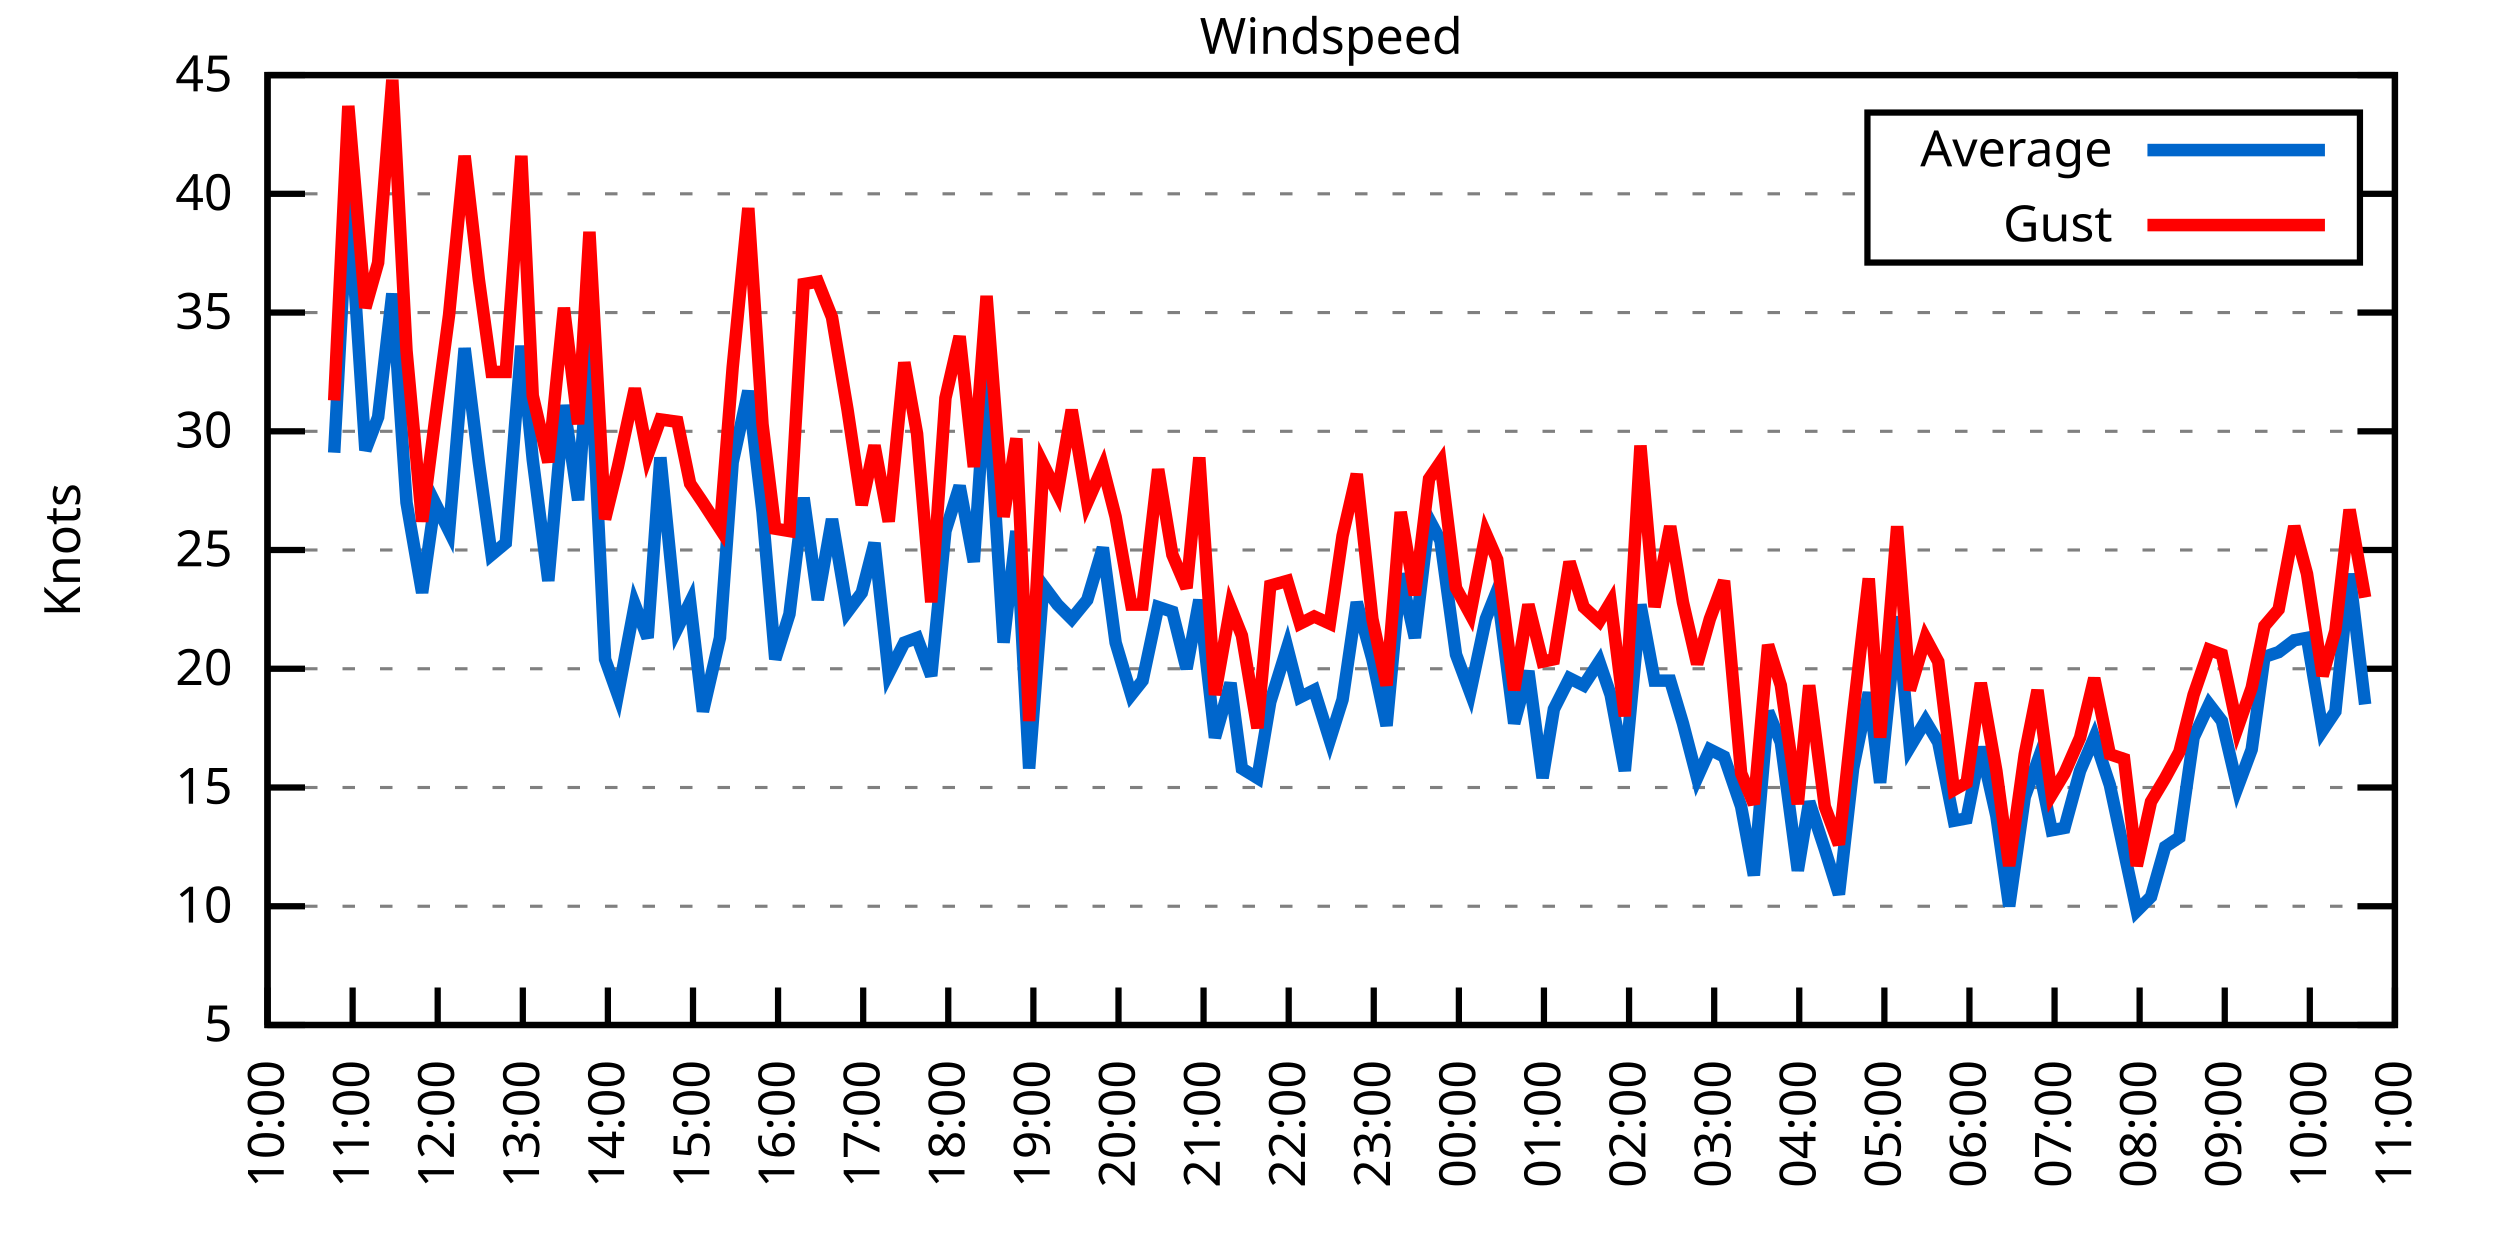
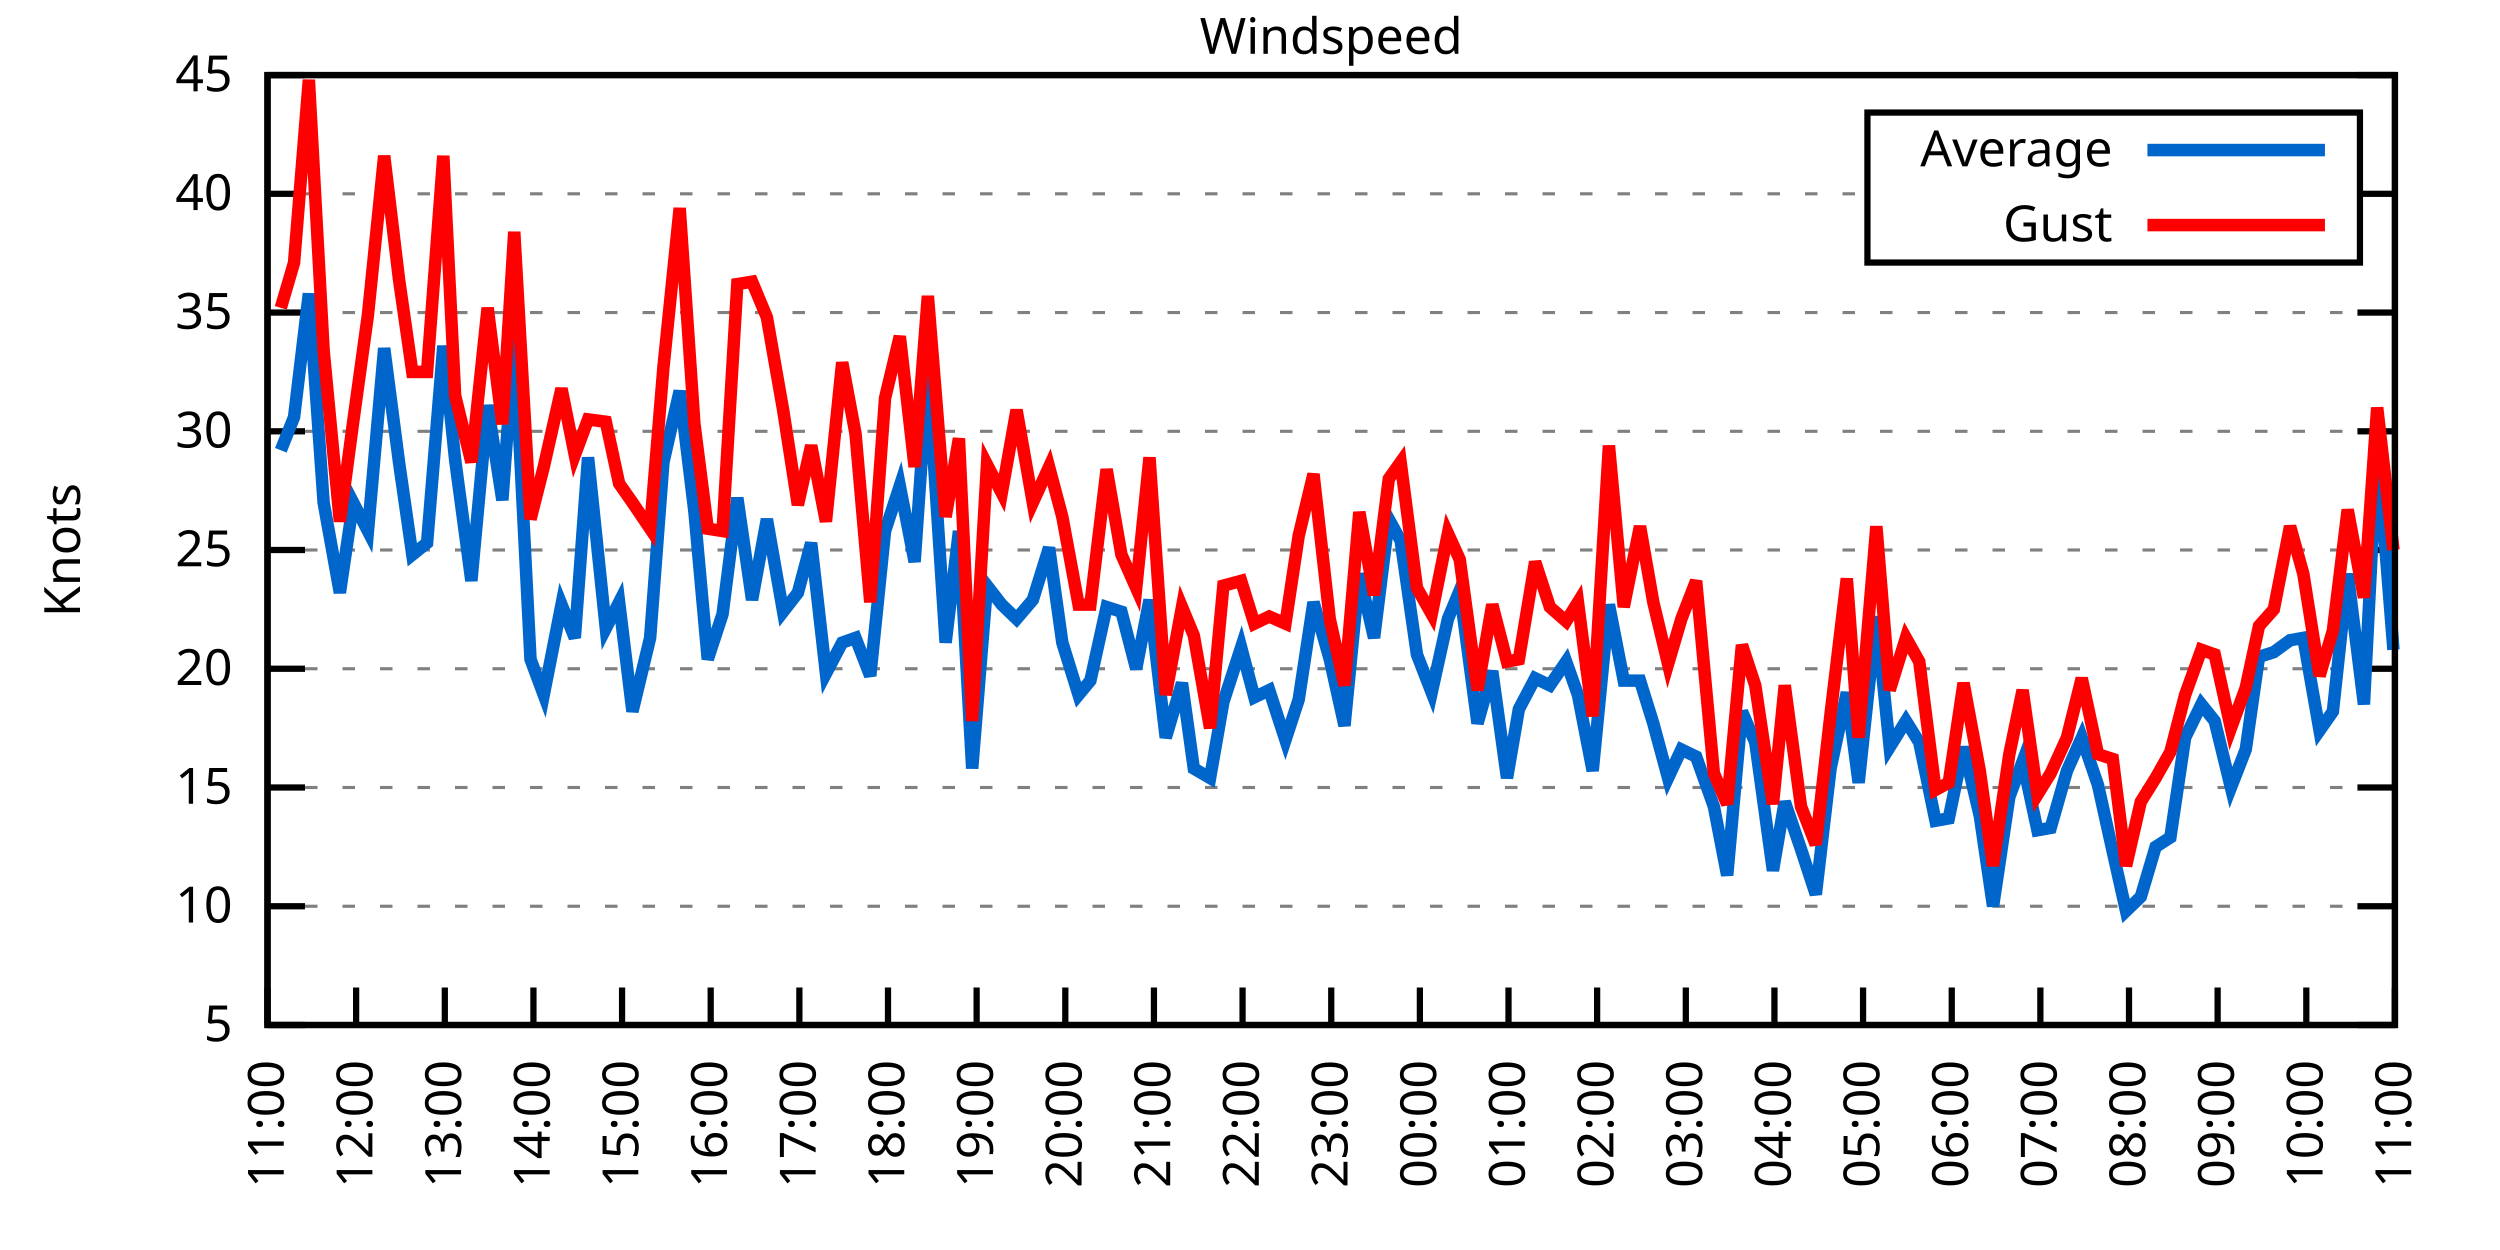
<svg xmlns="http://www.w3.org/2000/svg" xmlns:xlink="http://www.w3.org/1999/xlink" width="400" height="200" viewBox="0 0 400 200">
  <g id="gnuplot_canvas">
    <rect x="0" y="0" width="400" height="200" fill="none" />
    <defs>
      <circle id="gpDot" r="0.5" stroke-width="0.5" stroke="currentColor" />
      <path id="gpPt0" stroke-width="0.333" stroke="currentColor" d="M-1,0 h2 M0,-1 v2" />
      <path id="gpPt1" stroke-width="0.333" stroke="currentColor" d="M-1,-1 L1,1 M1,-1 L-1,1" />
      <path id="gpPt2" stroke-width="0.333" stroke="currentColor" d="M-1,0 L1,0 M0,-1 L0,1 M-1,-1 L1,1 M-1,1 L1,-1" />
      <rect id="gpPt3" stroke-width="0.333" stroke="currentColor" x="-1" y="-1" width="2" height="2" />
      <rect id="gpPt4" stroke-width="0.333" stroke="currentColor" fill="currentColor" x="-1" y="-1" width="2" height="2" />
      <circle id="gpPt5" stroke-width="0.333" stroke="currentColor" cx="0" cy="0" r="1" />
      <use xlink:href="#gpPt5" id="gpPt6" fill="currentColor" stroke="none" />
      <path id="gpPt7" stroke-width="0.333" stroke="currentColor" d="M0,-1.33 L-1.33,0.67 L1.33,0.67 z" />
      <use xlink:href="#gpPt7" id="gpPt8" fill="currentColor" stroke="none" />
      <use xlink:href="#gpPt7" id="gpPt9" stroke="currentColor" transform="rotate(180)" />
      <use xlink:href="#gpPt9" id="gpPt10" fill="currentColor" stroke="none" />
      <use xlink:href="#gpPt3" id="gpPt11" stroke="currentColor" transform="rotate(45)" />
      <use xlink:href="#gpPt11" id="gpPt12" fill="currentColor" stroke="none" />
      <path id="gpPt13" stroke-width="0.333" stroke="currentColor" d="M0,1.330 L1.265,0.411 L0.782,-1.067 L-0.782,-1.076 L-1.265,0.411 z" />
      <use xlink:href="#gpPt13" id="gpPt14" fill="currentColor" stroke="none" />
      <filter id="textbox" filterUnits="objectBoundingBox" x="0" y="0" height="1" width="1">
        <feFlood flood-color="white" flood-opacity="1" result="bgnd" />
        <feComposite in="SourceGraphic" in2="bgnd" operator="atop" />
      </filter>
      <filter id="greybox" filterUnits="objectBoundingBox" x="0" y="0" height="1" width="1">
        <feFlood flood-color="lightgrey" flood-opacity="1" result="grey" />
        <feComposite in="SourceGraphic" in2="grey" operator="atop" />
      </filter>
    </defs>
    <g fill="none" color="white" stroke="currentColor" stroke-width="1.00" stroke-linecap="butt" stroke-linejoin="miter">
</g>
    <g fill="none" color="black" stroke="currentColor" stroke-width="1.00" stroke-linecap="butt" stroke-linejoin="miter">
      <g stroke="none" shape-rendering="crispEdges">
        <polygon fill="rgb(255, 255, 255)" points="42.80,164.00 383.18,164.00 383.18,12.02 42.80,12.02 " />
      </g>
    </g>
    <g fill="none" color="black" stroke="currentColor" stroke-width="1.00" stroke-linecap="butt" stroke-linejoin="miter">
</g>
    <g fill="none" color="black" stroke="black" stroke-width="0.50" stroke-linecap="butt" stroke-linejoin="miter">
</g>
    <g fill="none" color="gray" stroke="currentColor" stroke-width="0.50" stroke-linecap="butt" stroke-linejoin="miter">
      <path stroke="gray" stroke-dasharray="2,4" class="gridline" d="M42.80,164.00 L383.19,164.00  " />
    </g>
    <g fill="none" color="gray" stroke="gray" stroke-width="1.00" stroke-linecap="butt" stroke-linejoin="miter">
</g>
    <g fill="none" color="black" stroke="currentColor" stroke-width="1.00" stroke-linecap="butt" stroke-linejoin="miter">
      <path stroke="black" d="M42.80,164.00 L48.80,164.00 M383.19,164.00 L377.19,164.00  " />
      <g transform="translate(37.20,166.60)" stroke="none" fill="black" font-family="Sans" font-size="8.00" text-anchor="end">
        <text>
          <tspan font-family="Sans"> 5</tspan>
        </text>
      </g>
    </g>
    <g fill="none" color="black" stroke="currentColor" stroke-width="1.00" stroke-linecap="butt" stroke-linejoin="miter">
</g>
    <g fill="none" color="black" stroke="black" stroke-width="0.50" stroke-linecap="butt" stroke-linejoin="miter">
</g>
    <g fill="none" color="gray" stroke="currentColor" stroke-width="0.50" stroke-linecap="butt" stroke-linejoin="miter">
      <path stroke="gray" stroke-dasharray="2,4" class="gridline" d="M42.80,145.00 L383.19,145.00  " />
    </g>
    <g fill="none" color="gray" stroke="gray" stroke-width="1.00" stroke-linecap="butt" stroke-linejoin="miter">
</g>
    <g fill="none" color="black" stroke="currentColor" stroke-width="1.00" stroke-linecap="butt" stroke-linejoin="miter">
      <path stroke="black" d="M42.80,145.00 L48.80,145.00 M383.19,145.00 L377.19,145.00  " />
      <g transform="translate(37.20,147.60)" stroke="none" fill="black" font-family="Sans" font-size="8.00" text-anchor="end">
        <text>
          <tspan font-family="Sans"> 10</tspan>
        </text>
      </g>
    </g>
    <g fill="none" color="black" stroke="currentColor" stroke-width="1.00" stroke-linecap="butt" stroke-linejoin="miter">
</g>
    <g fill="none" color="black" stroke="black" stroke-width="0.50" stroke-linecap="butt" stroke-linejoin="miter">
</g>
    <g fill="none" color="gray" stroke="currentColor" stroke-width="0.50" stroke-linecap="butt" stroke-linejoin="miter">
      <path stroke="gray" stroke-dasharray="2,4" class="gridline" d="M42.80,126.00 L383.19,126.00  " />
    </g>
    <g fill="none" color="gray" stroke="gray" stroke-width="1.00" stroke-linecap="butt" stroke-linejoin="miter">
</g>
    <g fill="none" color="black" stroke="currentColor" stroke-width="1.00" stroke-linecap="butt" stroke-linejoin="miter">
      <path stroke="black" d="M42.80,126.00 L48.80,126.00 M383.19,126.00 L377.19,126.00  " />
      <g transform="translate(37.20,128.60)" stroke="none" fill="black" font-family="Sans" font-size="8.00" text-anchor="end">
        <text>
          <tspan font-family="Sans"> 15</tspan>
        </text>
      </g>
    </g>
    <g fill="none" color="black" stroke="currentColor" stroke-width="1.00" stroke-linecap="butt" stroke-linejoin="miter">
</g>
    <g fill="none" color="black" stroke="black" stroke-width="0.50" stroke-linecap="butt" stroke-linejoin="miter">
</g>
    <g fill="none" color="gray" stroke="currentColor" stroke-width="0.50" stroke-linecap="butt" stroke-linejoin="miter">
      <path stroke="gray" stroke-dasharray="2,4" class="gridline" d="M42.80,107.00 L383.19,107.00  " />
    </g>
    <g fill="none" color="gray" stroke="gray" stroke-width="1.00" stroke-linecap="butt" stroke-linejoin="miter">
</g>
    <g fill="none" color="black" stroke="currentColor" stroke-width="1.00" stroke-linecap="butt" stroke-linejoin="miter">
      <path stroke="black" d="M42.80,107.00 L48.80,107.00 M383.19,107.00 L377.19,107.00  " />
      <g transform="translate(37.20,109.60)" stroke="none" fill="black" font-family="Sans" font-size="8.00" text-anchor="end">
        <text>
          <tspan font-family="Sans"> 20</tspan>
        </text>
      </g>
    </g>
    <g fill="none" color="black" stroke="currentColor" stroke-width="1.00" stroke-linecap="butt" stroke-linejoin="miter">
</g>
    <g fill="none" color="black" stroke="black" stroke-width="0.50" stroke-linecap="butt" stroke-linejoin="miter">
</g>
    <g fill="none" color="gray" stroke="currentColor" stroke-width="0.50" stroke-linecap="butt" stroke-linejoin="miter">
      <path stroke="gray" stroke-dasharray="2,4" class="gridline" d="M42.80,88.00 L383.19,88.00  " />
    </g>
    <g fill="none" color="gray" stroke="gray" stroke-width="1.00" stroke-linecap="butt" stroke-linejoin="miter">
</g>
    <g fill="none" color="black" stroke="currentColor" stroke-width="1.00" stroke-linecap="butt" stroke-linejoin="miter">
      <path stroke="black" d="M42.80,88.00 L48.80,88.00 M383.19,88.00 L377.19,88.00  " />
      <g transform="translate(37.20,90.60)" stroke="none" fill="black" font-family="Sans" font-size="8.00" text-anchor="end">
        <text>
          <tspan font-family="Sans"> 25</tspan>
        </text>
      </g>
    </g>
    <g fill="none" color="black" stroke="currentColor" stroke-width="1.00" stroke-linecap="butt" stroke-linejoin="miter">
</g>
    <g fill="none" color="black" stroke="black" stroke-width="0.50" stroke-linecap="butt" stroke-linejoin="miter">
</g>
    <g fill="none" color="gray" stroke="currentColor" stroke-width="0.50" stroke-linecap="butt" stroke-linejoin="miter">
      <path stroke="gray" stroke-dasharray="2,4" class="gridline" d="M42.80,69.01 L383.19,69.01  " />
    </g>
    <g fill="none" color="gray" stroke="gray" stroke-width="1.00" stroke-linecap="butt" stroke-linejoin="miter">
</g>
    <g fill="none" color="black" stroke="currentColor" stroke-width="1.00" stroke-linecap="butt" stroke-linejoin="miter">
      <path stroke="black" d="M42.80,69.01 L48.80,69.01 M383.19,69.01 L377.19,69.01  " />
      <g transform="translate(37.20,71.61)" stroke="none" fill="black" font-family="Sans" font-size="8.00" text-anchor="end">
        <text>
          <tspan font-family="Sans"> 30</tspan>
        </text>
      </g>
    </g>
    <g fill="none" color="black" stroke="currentColor" stroke-width="1.00" stroke-linecap="butt" stroke-linejoin="miter">
</g>
    <g fill="none" color="black" stroke="black" stroke-width="0.50" stroke-linecap="butt" stroke-linejoin="miter">
</g>
    <g fill="none" color="gray" stroke="currentColor" stroke-width="0.50" stroke-linecap="butt" stroke-linejoin="miter">
      <path stroke="gray" stroke-dasharray="2,4" class="gridline" d="M42.80,50.01 L383.19,50.01  " />
    </g>
    <g fill="none" color="gray" stroke="gray" stroke-width="1.00" stroke-linecap="butt" stroke-linejoin="miter">
</g>
    <g fill="none" color="black" stroke="currentColor" stroke-width="1.00" stroke-linecap="butt" stroke-linejoin="miter">
      <path stroke="black" d="M42.80,50.01 L48.80,50.01 M383.19,50.01 L377.19,50.01  " />
      <g transform="translate(37.20,52.61)" stroke="none" fill="black" font-family="Sans" font-size="8.00" text-anchor="end">
        <text>
          <tspan font-family="Sans"> 35</tspan>
        </text>
      </g>
    </g>
    <g fill="none" color="black" stroke="currentColor" stroke-width="1.00" stroke-linecap="butt" stroke-linejoin="miter">
</g>
    <g fill="none" color="black" stroke="black" stroke-width="0.50" stroke-linecap="butt" stroke-linejoin="miter">
</g>
    <g fill="none" color="gray" stroke="currentColor" stroke-width="0.50" stroke-linecap="butt" stroke-linejoin="miter">
      <path stroke="gray" stroke-dasharray="2,4" class="gridline" d="M42.80,31.01 L298.79,31.01 M377.59,31.01 L383.19,31.01  " />
    </g>
    <g fill="none" color="gray" stroke="gray" stroke-width="1.00" stroke-linecap="butt" stroke-linejoin="miter">
</g>
    <g fill="none" color="black" stroke="currentColor" stroke-width="1.00" stroke-linecap="butt" stroke-linejoin="miter">
      <path stroke="black" d="M42.80,31.01 L48.80,31.01 M383.19,31.01 L377.19,31.01  " />
      <g transform="translate(37.20,33.61)" stroke="none" fill="black" font-family="Sans" font-size="8.00" text-anchor="end">
        <text>
          <tspan font-family="Sans"> 40</tspan>
        </text>
      </g>
    </g>
    <g fill="none" color="black" stroke="currentColor" stroke-width="1.00" stroke-linecap="butt" stroke-linejoin="miter">
</g>
    <g fill="none" color="black" stroke="black" stroke-width="0.50" stroke-linecap="butt" stroke-linejoin="miter">
</g>
    <g fill="none" color="gray" stroke="currentColor" stroke-width="0.50" stroke-linecap="butt" stroke-linejoin="miter">
      <path stroke="gray" stroke-dasharray="2,4" class="gridline" d="M42.80,12.01 L383.19,12.01  " />
    </g>
    <g fill="none" color="gray" stroke="gray" stroke-width="1.00" stroke-linecap="butt" stroke-linejoin="miter">
</g>
    <g fill="none" color="black" stroke="currentColor" stroke-width="1.00" stroke-linecap="butt" stroke-linejoin="miter">
      <path stroke="black" d="M42.80,12.01 L48.80,12.01 M383.19,12.01 L377.19,12.01  " />
      <g transform="translate(37.20,14.61)" stroke="none" fill="black" font-family="Sans" font-size="8.00" text-anchor="end">
        <text>
          <tspan font-family="Sans"> 45</tspan>
        </text>
      </g>
    </g>
    <g fill="none" color="black" stroke="currentColor" stroke-width="1.00" stroke-linecap="butt" stroke-linejoin="miter">
      <path stroke="black" d="M42.80,164.00 L42.80,158.00  " />
      <g transform="translate(45.40,169.60) rotate(270.00)" stroke="none" fill="black" font-family="Sans" font-size="8.00" text-anchor="end">
        <text>
-           <tspan font-family="Sans">10:00</tspan>
-         </text>
-       </g>
-     </g>
-     <g fill="none" color="black" stroke="currentColor" stroke-width="1.00" stroke-linecap="butt" stroke-linejoin="miter">
-       <path stroke="black" d="M56.42,164.00 L56.42,158.00  " />
-       <g transform="translate(59.02,169.60) rotate(270.00)" stroke="none" fill="black" font-family="Sans" font-size="8.00" text-anchor="end">
-         <text>
          <tspan font-family="Sans">11:00</tspan>
        </text>
      </g>
    </g>
    <g fill="none" color="black" stroke="currentColor" stroke-width="1.00" stroke-linecap="butt" stroke-linejoin="miter">
-       <path stroke="black" d="M70.03,164.00 L70.03,158.00  " />
-       <g transform="translate(72.63,169.60) rotate(270.00)" stroke="none" fill="black" font-family="Sans" font-size="8.00" text-anchor="end">
+       <path stroke="black" d="M56.98,164.00 L56.98,158.00  " />
+       <g transform="translate(59.58,169.60) rotate(270.00)" stroke="none" fill="black" font-family="Sans" font-size="8.00" text-anchor="end">
        <text>
          <tspan font-family="Sans">12:00</tspan>
        </text>
      </g>
    </g>
    <g fill="none" color="black" stroke="currentColor" stroke-width="1.00" stroke-linecap="butt" stroke-linejoin="miter">
-       <path stroke="black" d="M83.65,164.00 L83.65,158.00  " />
-       <g transform="translate(86.25,169.60) rotate(270.00)" stroke="none" fill="black" font-family="Sans" font-size="8.00" text-anchor="end">
+       <path stroke="black" d="M71.17,164.00 L71.17,158.00  " />
+       <g transform="translate(73.77,169.60) rotate(270.00)" stroke="none" fill="black" font-family="Sans" font-size="8.00" text-anchor="end">
        <text>
          <tspan font-family="Sans">13:00</tspan>
        </text>
      </g>
    </g>
    <g fill="none" color="black" stroke="currentColor" stroke-width="1.00" stroke-linecap="butt" stroke-linejoin="miter">
-       <path stroke="black" d="M97.26,164.00 L97.26,158.00  " />
-       <g transform="translate(99.86,169.60) rotate(270.00)" stroke="none" fill="black" font-family="Sans" font-size="8.00" text-anchor="end">
+       <path stroke="black" d="M85.35,164.00 L85.35,158.00  " />
+       <g transform="translate(87.95,169.60) rotate(270.00)" stroke="none" fill="black" font-family="Sans" font-size="8.00" text-anchor="end">
        <text>
          <tspan font-family="Sans">14:00</tspan>
        </text>
      </g>
    </g>
    <g fill="none" color="black" stroke="currentColor" stroke-width="1.00" stroke-linecap="butt" stroke-linejoin="miter">
-       <path stroke="black" d="M110.88,164.00 L110.88,158.00  " />
-       <g transform="translate(113.48,169.60) rotate(270.00)" stroke="none" fill="black" font-family="Sans" font-size="8.00" text-anchor="end">
+       <path stroke="black" d="M99.53,164.00 L99.53,158.00  " />
+       <g transform="translate(102.13,169.60) rotate(270.00)" stroke="none" fill="black" font-family="Sans" font-size="8.00" text-anchor="end">
        <text>
          <tspan font-family="Sans">15:00</tspan>
        </text>
      </g>
    </g>
    <g fill="none" color="black" stroke="currentColor" stroke-width="1.00" stroke-linecap="butt" stroke-linejoin="miter">
-       <path stroke="black" d="M124.49,164.00 L124.49,158.00  " />
-       <g transform="translate(127.09,169.60) rotate(270.00)" stroke="none" fill="black" font-family="Sans" font-size="8.00" text-anchor="end">
+       <path stroke="black" d="M113.71,164.00 L113.71,158.00  " />
+       <g transform="translate(116.31,169.60) rotate(270.00)" stroke="none" fill="black" font-family="Sans" font-size="8.00" text-anchor="end">
        <text>
          <tspan font-family="Sans">16:00</tspan>
        </text>
      </g>
    </g>
    <g fill="none" color="black" stroke="currentColor" stroke-width="1.00" stroke-linecap="butt" stroke-linejoin="miter">
-       <path stroke="black" d="M138.11,164.00 L138.11,158.00  " />
-       <g transform="translate(140.71,169.60) rotate(270.00)" stroke="none" fill="black" font-family="Sans" font-size="8.00" text-anchor="end">
+       <path stroke="black" d="M127.90,164.00 L127.90,158.00  " />
+       <g transform="translate(130.50,169.60) rotate(270.00)" stroke="none" fill="black" font-family="Sans" font-size="8.00" text-anchor="end">
        <text>
          <tspan font-family="Sans">17:00</tspan>
        </text>
      </g>
    </g>
    <g fill="none" color="black" stroke="currentColor" stroke-width="1.00" stroke-linecap="butt" stroke-linejoin="miter">
-       <path stroke="black" d="M151.72,164.00 L151.72,158.00  " />
-       <g transform="translate(154.32,169.60) rotate(270.00)" stroke="none" fill="black" font-family="Sans" font-size="8.00" text-anchor="end">
+       <path stroke="black" d="M142.08,164.00 L142.08,158.00  " />
+       <g transform="translate(144.68,169.60) rotate(270.00)" stroke="none" fill="black" font-family="Sans" font-size="8.00" text-anchor="end">
        <text>
          <tspan font-family="Sans">18:00</tspan>
        </text>
      </g>
    </g>
    <g fill="none" color="black" stroke="currentColor" stroke-width="1.00" stroke-linecap="butt" stroke-linejoin="miter">
-       <path stroke="black" d="M165.34,164.00 L165.34,158.00  " />
-       <g transform="translate(167.94,169.60) rotate(270.00)" stroke="none" fill="black" font-family="Sans" font-size="8.00" text-anchor="end">
+       <path stroke="black" d="M156.26,164.00 L156.26,158.00  " />
+       <g transform="translate(158.86,169.60) rotate(270.00)" stroke="none" fill="black" font-family="Sans" font-size="8.00" text-anchor="end">
        <text>
          <tspan font-family="Sans">19:00</tspan>
        </text>
      </g>
    </g>
    <g fill="none" color="black" stroke="currentColor" stroke-width="1.00" stroke-linecap="butt" stroke-linejoin="miter">
-       <path stroke="black" d="M178.96,164.00 L178.96,158.00  " />
-       <g transform="translate(181.56,169.60) rotate(270.00)" stroke="none" fill="black" font-family="Sans" font-size="8.00" text-anchor="end">
+       <path stroke="black" d="M170.45,164.00 L170.45,158.00  " />
+       <g transform="translate(173.05,169.60) rotate(270.00)" stroke="none" fill="black" font-family="Sans" font-size="8.00" text-anchor="end">
        <text>
          <tspan font-family="Sans">20:00</tspan>
        </text>
      </g>
    </g>
    <g fill="none" color="black" stroke="currentColor" stroke-width="1.00" stroke-linecap="butt" stroke-linejoin="miter">
-       <path stroke="black" d="M192.57,164.00 L192.57,158.00  " />
-       <g transform="translate(195.17,169.60) rotate(270.00)" stroke="none" fill="black" font-family="Sans" font-size="8.00" text-anchor="end">
+       <path stroke="black" d="M184.63,164.00 L184.63,158.00  " />
+       <g transform="translate(187.23,169.60) rotate(270.00)" stroke="none" fill="black" font-family="Sans" font-size="8.00" text-anchor="end">
        <text>
          <tspan font-family="Sans">21:00</tspan>
        </text>
      </g>
    </g>
    <g fill="none" color="black" stroke="currentColor" stroke-width="1.00" stroke-linecap="butt" stroke-linejoin="miter">
-       <path stroke="black" d="M206.19,164.00 L206.19,158.00  " />
-       <g transform="translate(208.79,169.60) rotate(270.00)" stroke="none" fill="black" font-family="Sans" font-size="8.00" text-anchor="end">
+       <path stroke="black" d="M198.81,164.00 L198.81,158.00  " />
+       <g transform="translate(201.41,169.60) rotate(270.00)" stroke="none" fill="black" font-family="Sans" font-size="8.00" text-anchor="end">
        <text>
          <tspan font-family="Sans">22:00</tspan>
        </text>
      </g>
    </g>
    <g fill="none" color="black" stroke="currentColor" stroke-width="1.00" stroke-linecap="butt" stroke-linejoin="miter">
-       <path stroke="black" d="M219.80,164.00 L219.80,158.00  " />
-       <g transform="translate(222.40,169.60) rotate(270.00)" stroke="none" fill="black" font-family="Sans" font-size="8.00" text-anchor="end">
+       <path stroke="black" d="M213.00,164.00 L213.00,158.00  " />
+       <g transform="translate(215.60,169.60) rotate(270.00)" stroke="none" fill="black" font-family="Sans" font-size="8.00" text-anchor="end">
        <text>
          <tspan font-family="Sans">23:00</tspan>
        </text>
      </g>
    </g>
    <g fill="none" color="black" stroke="currentColor" stroke-width="1.00" stroke-linecap="butt" stroke-linejoin="miter">
-       <path stroke="black" d="M233.42,164.00 L233.42,158.00  " />
-       <g transform="translate(236.02,169.60) rotate(270.00)" stroke="none" fill="black" font-family="Sans" font-size="8.00" text-anchor="end">
+       <path stroke="black" d="M227.18,164.00 L227.18,158.00  " />
+       <g transform="translate(229.78,169.60) rotate(270.00)" stroke="none" fill="black" font-family="Sans" font-size="8.00" text-anchor="end">
        <text>
          <tspan font-family="Sans">00:00</tspan>
        </text>
      </g>
    </g>
    <g fill="none" color="black" stroke="currentColor" stroke-width="1.00" stroke-linecap="butt" stroke-linejoin="miter">
-       <path stroke="black" d="M247.03,164.00 L247.03,158.00  " />
-       <g transform="translate(249.63,169.60) rotate(270.00)" stroke="none" fill="black" font-family="Sans" font-size="8.00" text-anchor="end">
+       <path stroke="black" d="M241.36,164.00 L241.36,158.00  " />
+       <g transform="translate(243.96,169.60) rotate(270.00)" stroke="none" fill="black" font-family="Sans" font-size="8.00" text-anchor="end">
        <text>
          <tspan font-family="Sans">01:00</tspan>
        </text>
      </g>
    </g>
    <g fill="none" color="black" stroke="currentColor" stroke-width="1.00" stroke-linecap="butt" stroke-linejoin="miter">
-       <path stroke="black" d="M260.65,164.00 L260.65,158.00  " />
-       <g transform="translate(263.25,169.60) rotate(270.00)" stroke="none" fill="black" font-family="Sans" font-size="8.00" text-anchor="end">
+       <path stroke="black" d="M255.54,164.00 L255.54,158.00  " />
+       <g transform="translate(258.14,169.60) rotate(270.00)" stroke="none" fill="black" font-family="Sans" font-size="8.00" text-anchor="end">
        <text>
          <tspan font-family="Sans">02:00</tspan>
        </text>
      </g>
    </g>
    <g fill="none" color="black" stroke="currentColor" stroke-width="1.00" stroke-linecap="butt" stroke-linejoin="miter">
-       <path stroke="black" d="M274.27,164.00 L274.27,158.00  " />
-       <g transform="translate(276.87,169.60) rotate(270.00)" stroke="none" fill="black" font-family="Sans" font-size="8.00" text-anchor="end">
+       <path stroke="black" d="M269.73,164.00 L269.73,158.00  " />
+       <g transform="translate(272.33,169.60) rotate(270.00)" stroke="none" fill="black" font-family="Sans" font-size="8.00" text-anchor="end">
        <text>
          <tspan font-family="Sans">03:00</tspan>
        </text>
      </g>
    </g>
    <g fill="none" color="black" stroke="currentColor" stroke-width="1.00" stroke-linecap="butt" stroke-linejoin="miter">
-       <path stroke="black" d="M287.88,164.00 L287.88,158.00  " />
-       <g transform="translate(290.48,169.60) rotate(270.00)" stroke="none" fill="black" font-family="Sans" font-size="8.00" text-anchor="end">
+       <path stroke="black" d="M283.91,164.00 L283.91,158.00  " />
+       <g transform="translate(286.51,169.60) rotate(270.00)" stroke="none" fill="black" font-family="Sans" font-size="8.00" text-anchor="end">
        <text>
          <tspan font-family="Sans">04:00</tspan>
        </text>
      </g>
    </g>
    <g fill="none" color="black" stroke="currentColor" stroke-width="1.00" stroke-linecap="butt" stroke-linejoin="miter">
-       <path stroke="black" d="M301.50,164.00 L301.50,158.00  " />
-       <g transform="translate(304.10,169.60) rotate(270.00)" stroke="none" fill="black" font-family="Sans" font-size="8.00" text-anchor="end">
+       <path stroke="black" d="M298.09,164.00 L298.09,158.00  " />
+       <g transform="translate(300.69,169.60) rotate(270.00)" stroke="none" fill="black" font-family="Sans" font-size="8.00" text-anchor="end">
        <text>
          <tspan font-family="Sans">05:00</tspan>
        </text>
      </g>
    </g>
    <g fill="none" color="black" stroke="currentColor" stroke-width="1.00" stroke-linecap="butt" stroke-linejoin="miter">
-       <path stroke="black" d="M315.11,164.00 L315.11,158.00  " />
-       <g transform="translate(317.71,169.60) rotate(270.00)" stroke="none" fill="black" font-family="Sans" font-size="8.00" text-anchor="end">
+       <path stroke="black" d="M312.28,164.00 L312.28,158.00  " />
+       <g transform="translate(314.88,169.60) rotate(270.00)" stroke="none" fill="black" font-family="Sans" font-size="8.00" text-anchor="end">
        <text>
          <tspan font-family="Sans">06:00</tspan>
        </text>
      </g>
    </g>
    <g fill="none" color="black" stroke="currentColor" stroke-width="1.00" stroke-linecap="butt" stroke-linejoin="miter">
-       <path stroke="black" d="M328.73,164.00 L328.73,158.00  " />
-       <g transform="translate(331.33,169.60) rotate(270.00)" stroke="none" fill="black" font-family="Sans" font-size="8.00" text-anchor="end">
+       <path stroke="black" d="M326.46,164.00 L326.46,158.00  " />
+       <g transform="translate(329.06,169.60) rotate(270.00)" stroke="none" fill="black" font-family="Sans" font-size="8.00" text-anchor="end">
        <text>
          <tspan font-family="Sans">07:00</tspan>
        </text>
      </g>
    </g>
    <g fill="none" color="black" stroke="currentColor" stroke-width="1.00" stroke-linecap="butt" stroke-linejoin="miter">
-       <path stroke="black" d="M342.34,164.00 L342.34,158.00  " />
-       <g transform="translate(344.94,169.60) rotate(270.00)" stroke="none" fill="black" font-family="Sans" font-size="8.00" text-anchor="end">
+       <path stroke="black" d="M340.64,164.00 L340.64,158.00  " />
+       <g transform="translate(343.24,169.60) rotate(270.00)" stroke="none" fill="black" font-family="Sans" font-size="8.00" text-anchor="end">
        <text>
          <tspan font-family="Sans">08:00</tspan>
        </text>
      </g>
    </g>
    <g fill="none" color="black" stroke="currentColor" stroke-width="1.00" stroke-linecap="butt" stroke-linejoin="miter">
-       <path stroke="black" d="M355.96,164.00 L355.96,158.00  " />
-       <g transform="translate(358.56,169.60) rotate(270.00)" stroke="none" fill="black" font-family="Sans" font-size="8.00" text-anchor="end">
+       <path stroke="black" d="M354.82,164.00 L354.82,158.00  " />
+       <g transform="translate(357.42,169.60) rotate(270.00)" stroke="none" fill="black" font-family="Sans" font-size="8.00" text-anchor="end">
        <text>
          <tspan font-family="Sans">09:00</tspan>
        </text>
      </g>
    </g>
    <g fill="none" color="black" stroke="currentColor" stroke-width="1.00" stroke-linecap="butt" stroke-linejoin="miter">
-       <path stroke="black" d="M369.57,164.00 L369.57,158.00  " />
-       <g transform="translate(372.17,169.60) rotate(270.00)" stroke="none" fill="black" font-family="Sans" font-size="8.00" text-anchor="end">
+       <path stroke="black" d="M369.01,164.00 L369.01,158.00  " />
+       <g transform="translate(371.61,169.60) rotate(270.00)" stroke="none" fill="black" font-family="Sans" font-size="8.00" text-anchor="end">
        <text>
          <tspan font-family="Sans">10:00</tspan>
        </text>
      </g>
    </g>
    <g fill="none" color="black" stroke="currentColor" stroke-width="1.00" stroke-linecap="butt" stroke-linejoin="miter">
      <path stroke="black" d="M383.19,164.00 L383.19,158.00  " />
      <g transform="translate(385.79,169.60) rotate(270.00)" stroke="none" fill="black" font-family="Sans" font-size="8.00" text-anchor="end">
        <text>
          <tspan font-family="Sans">11:00</tspan>
        </text>
      </g>
    </g>
    <g fill="none" color="black" stroke="currentColor" stroke-width="1.00" stroke-linecap="butt" stroke-linejoin="miter">
</g>
    <g fill="none" color="black" stroke="currentColor" stroke-width="1.00" stroke-linecap="butt" stroke-linejoin="miter">
      <path stroke="black" d="M42.80,12.01 L42.80,164.00 L383.19,164.00 L383.19,12.01 L42.80,12.01 Z  " />
    </g>
    <g fill="none" color="black" stroke="currentColor" stroke-width="1.00" stroke-linecap="butt" stroke-linejoin="miter">
</g>
    <g fill="none" color="black" stroke="currentColor" stroke-width="1.00" stroke-linecap="butt" stroke-linejoin="miter">
      <path stroke="black" d="M298.79,42.01 L298.79,18.01 L377.59,18.01 L377.59,42.01 L298.79,42.01 Z  " />
    </g>
    <g id="Windspeed_plot_1">
      <g fill="none" color="white" stroke="black" stroke-width="2.00" stroke-linecap="butt" stroke-linejoin="miter">
</g>
      <g fill="none" color="black" stroke="currentColor" stroke-width="2.00" stroke-linecap="butt" stroke-linejoin="miter">
        <g transform="translate(337.99,26.61)" stroke="none" fill="black" font-family="Sans" font-size="8.00" text-anchor="end">
          <text>
            <tspan font-family="Sans">Average</tspan>
          </text>
        </g>
      </g>
      <g fill="none" color="black" stroke="currentColor" stroke-width="2.00" stroke-linecap="butt" stroke-linejoin="miter">
-         <path stroke="rgb(  0, 102, 204)" d="M343.59,24.01 L371.99,24.01 M53.47,72.43 L55.73,30.25 L58.46,72.05 L60.50,66.73 L62.77,46.97 L65.04,80.41   L67.54,94.84 L69.58,80.41 L71.85,84.97 L74.34,55.71 L76.61,73.95 L78.65,88.76 L80.92,86.87 L83.42,55.33   L85.24,73.57 L87.73,92.94 L90.23,64.83 L92.50,80.03 L94.31,54.19 L96.81,105.48 L98.85,111.18 L101.57,96.74   L103.62,102.06 L105.66,73.19 L108.38,100.54 L110.42,96.36 L112.47,113.84 L115.19,102.06 L117.23,73.95 L119.73,62.55   L122.00,81.93 L124.04,105.48 L126.31,98.26 L128.58,79.65 L130.85,95.98 L133.12,83.07 L135.61,97.88 L137.88,94.84   L139.92,86.87 L142.19,107.76 L144.69,102.82 L146.73,102.06 L149.00,108.14 L151.27,84.97 L153.54,77.75 L155.81,89.90   L157.85,59.13 L160.57,102.82 L162.62,84.97 L164.66,122.96 L166.93,93.70 L169.20,96.74 L171.47,99.02 L173.96,95.98   L176.46,87.63 L178.50,102.82 L181.00,111.18 L182.81,108.90 L185.31,97.12 L187.58,97.88 L189.85,107.00 L191.89,95.98   L194.39,118.02 L196.88,109.28 L198.70,122.96 L201.19,124.48 L203.24,112.32 L205.96,103.58 L208.00,111.56 L210.27,110.42   L212.77,118.40 L214.81,111.94 L217.08,96.36 L219.58,105.48 L221.85,116.12 L224.11,91.80 L226.38,102.06 L228.65,83.07   L230.47,86.49 L232.96,104.72 L235.23,110.80 L237.73,99.02 L239.55,94.46 L242.27,115.74 L244.54,107.38 L246.81,124.48   L248.62,113.46 L251.12,108.52 L253.39,109.66 L255.88,105.86 L257.70,111.18 L259.97,123.34 L262.47,96.74 L264.73,108.90   L267.23,108.90 L269.27,115.74 L271.54,124.48 L273.58,119.92 L275.85,121.06 L278.58,129.04 L280.62,140.06 L282.89,113.84   L284.93,118.78 L287.65,139.30 L289.47,128.28 L291.97,135.88 L294.23,143.10 L296.50,122.96 L299.00,110.80 L300.82,125.24   L303.54,98.64 L305.58,119.54 L308.08,115.36 L310.12,118.78 L312.62,131.32 L314.66,130.94 L316.93,119.54 L319.42,130.56   L321.47,145.00 L323.96,127.52 L326.00,121.82 L328.27,132.84 L330.32,132.46 L332.81,123.34 L335.08,118.02 L337.58,125.62   L339.85,136.26 L341.89,145.76 L344.16,143.48 L346.43,135.50 L348.70,133.98 L350.97,118.02 L353.46,112.70 L355.50,115.36   L358.00,126.00 L360.27,119.92 L362.31,105.10 L364.58,104.34 L367.08,102.44 L369.12,102.06 L371.62,116.88 L373.66,113.84   L375.93,91.80 L378.42,112.70  " />
+         <path stroke="rgb(  0, 102, 204)" d="M343.59,24.01 L371.99,24.01 M44.93,72.05 L47.05,66.73 L49.42,46.97 L51.78,80.41 L54.38,94.84 L56.51,80.41   L58.87,84.97 L61.47,55.71 L63.84,73.95 L65.97,88.76 L68.33,86.87 L70.93,55.33 L72.82,73.57 L75.42,92.94   L78.02,64.83 L80.38,80.03 L82.28,54.19 L84.88,105.48 L87.00,111.18 L89.84,96.74 L91.97,102.06 L94.09,73.19   L96.93,100.54 L99.06,96.36 L101.19,113.84 L104.02,102.06 L106.15,73.95 L108.75,62.55 L111.11,81.93 L113.24,105.48   L115.61,98.26 L117.97,79.65 L120.33,95.98 L122.70,83.07 L125.30,97.88 L127.66,94.84 L129.79,86.87 L132.15,107.76   L134.75,102.82 L136.88,102.06 L139.24,108.14 L141.61,84.97 L143.97,77.75 L146.34,89.90 L148.46,59.13 L151.30,102.82   L153.43,84.97 L155.55,122.96 L157.92,93.70 L160.28,96.74 L162.65,99.02 L165.25,95.98 L167.85,87.63 L169.97,102.82   L172.57,111.18 L174.46,108.90 L177.06,97.12 L179.43,97.88 L181.79,107.00 L183.92,95.98 L186.52,118.02 L189.12,109.28   L191.01,122.96 L193.61,124.48 L195.74,112.32 L198.58,103.58 L200.70,111.56 L203.07,110.42 L205.67,118.40 L207.79,111.94   L210.16,96.36 L212.76,105.48 L215.12,116.12 L217.49,91.80 L219.85,102.06 L222.21,83.07 L224.10,86.49 L226.71,104.72   L229.07,110.80 L231.67,99.02 L233.56,94.46 L236.40,115.74 L238.76,107.38 L241.12,124.48 L243.02,113.46 L245.62,108.52   L247.98,109.66 L250.58,105.86 L252.47,111.18 L254.83,123.34 L257.43,96.74 L259.80,108.90 L262.40,108.90 L264.53,115.74   L266.89,124.48 L269.02,119.92 L271.38,121.06 L274.22,129.04 L276.35,140.06 L278.71,113.84 L280.84,118.78 L283.67,139.30   L285.56,128.28 L288.16,135.88 L290.53,143.10 L292.89,122.96 L295.49,110.80 L297.38,125.24 L300.22,98.64 L302.35,119.54   L304.95,115.36 L307.08,118.78 L309.68,131.32 L311.80,130.94 L314.17,119.54 L316.77,130.56 L318.89,145.00 L321.49,127.52   L323.62,121.82 L325.99,132.84 L328.11,132.46 L330.71,123.34 L333.08,118.02 L335.68,125.62 L338.04,136.26 L340.17,145.76   L342.53,143.48 L344.90,135.50 L347.26,133.98 L349.62,118.02 L352.22,112.70 L354.35,115.36 L356.95,126.00 L359.32,119.92   L361.44,105.10 L363.81,104.34 L366.41,102.44 L368.53,102.06 L371.13,116.88 L373.26,113.84 L375.63,91.80 L378.23,112.70   L380.35,71.29 L382.95,103.96  " />
      </g>
    </g>
    <g id="Windspeed_plot_2">
      <g fill="none" color="black" stroke="currentColor" stroke-width="2.00" stroke-linecap="butt" stroke-linejoin="miter">
        <g transform="translate(337.99,38.61)" stroke="none" fill="black" font-family="Sans" font-size="8.00" text-anchor="end">
          <text>
            <tspan font-family="Sans">Gust</tspan>
          </text>
        </g>
      </g>
      <g fill="none" color="black" stroke="currentColor" stroke-width="2.00" stroke-linecap="butt" stroke-linejoin="miter">
-         <path stroke="rgb(255,   0,   0)" d="M343.59,36.01 L371.99,36.01 M53.47,64.07 L55.73,16.95 L58.46,49.25 L60.50,42.03 L62.77,12.77 L65.04,56.09   L67.54,83.45 L69.58,67.49 L71.85,50.39 L74.34,24.93 L76.61,44.69 L78.65,59.51 L80.92,59.51 L83.42,24.93   L85.24,63.31 L87.73,73.95 L90.23,49.25 L92.50,67.87 L94.31,37.09 L96.81,83.07 L98.85,74.71 L101.57,62.17   L103.62,72.81 L105.66,67.11 L108.38,67.49 L110.42,77.37 L112.47,80.41 L115.19,84.59 L117.23,58.75 L119.73,33.29   L122.00,67.87 L124.04,84.59 L126.31,84.97 L128.58,45.45 L130.85,45.07 L133.12,50.77 L135.61,65.59 L137.88,80.79   L139.92,71.29 L142.19,83.45 L144.69,57.99 L146.73,69.39 L149.00,96.36 L151.27,63.69 L153.54,53.81 L155.81,74.71   L157.85,47.35 L160.57,82.69 L162.62,70.15 L164.66,115.36 L166.93,74.33 L169.20,78.89 L171.47,65.59 L173.96,80.41   L176.46,74.71 L178.50,82.69 L181.00,96.74 L182.81,96.74 L185.31,75.09 L187.58,88.76 L189.85,94.08 L191.89,73.19   L194.39,111.18 L196.88,97.12 L198.70,101.68 L201.19,116.50 L203.24,93.70 L205.96,92.94 L208.00,99.78 L210.27,98.64   L212.77,99.78 L214.81,85.73 L217.08,75.85 L219.58,99.02 L221.85,109.66 L224.11,81.93 L226.38,95.22 L228.65,76.61   L230.47,73.95 L232.96,94.08 L235.23,98.26 L237.73,85.35 L239.55,89.52 L242.27,110.42 L244.54,96.74 L246.81,105.86   L248.62,105.48 L251.12,89.90 L253.39,97.12 L255.88,99.40 L257.70,96.36 L259.97,114.60 L262.47,71.29 L264.73,97.12   L267.23,84.21 L269.27,96.36 L271.54,106.24 L273.58,99.02 L275.85,92.94 L278.58,123.72 L280.62,128.66 L282.89,103.20   L284.93,109.66 L287.65,128.66 L289.47,109.66 L291.97,129.04 L294.23,135.12 L296.50,114.22 L299.00,92.56 L300.82,118.02   L303.54,84.21 L305.58,110.42 L308.08,102.06 L310.12,105.86 L312.62,126.38 L314.66,125.24 L316.93,109.28 L319.42,123.34   L321.47,138.54 L323.96,120.68 L326.00,110.42 L328.27,127.14 L330.32,123.72 L332.81,118.02 L335.08,108.52 L337.58,120.68   L339.85,121.44 L341.89,138.54 L344.16,128.28 L346.43,124.48 L348.70,120.30 L350.97,111.18 L353.46,103.96 L355.50,104.72   L358.00,116.50 L360.27,110.04 L362.31,100.16 L364.58,97.50 L367.08,84.21 L369.12,91.80 L371.62,108.14 L373.66,100.92   L375.93,81.55 L378.42,95.60  " />
+         <path stroke="rgb(255,   0,   0)" d="M343.59,36.01 L371.99,36.01 M44.93,49.25 L47.05,42.03 L49.42,12.77 L51.78,56.09 L54.38,83.45 L56.51,67.49   L58.87,50.39 L61.47,24.93 L63.84,44.69 L65.97,59.51 L68.33,59.51 L70.93,24.93 L72.82,63.31 L75.42,73.95   L78.02,49.25 L80.38,67.87 L82.28,37.09 L84.88,83.07 L87.00,74.71 L89.84,62.17 L91.97,72.81 L94.09,67.11   L96.93,67.49 L99.06,77.37 L101.19,80.41 L104.02,84.59 L106.15,58.75 L108.75,33.29 L111.11,67.87 L113.24,84.59   L115.61,84.97 L117.97,45.45 L120.33,45.07 L122.70,50.77 L125.30,65.59 L127.66,80.79 L129.79,71.29 L132.15,83.45   L134.75,57.99 L136.88,69.39 L139.24,96.36 L141.61,63.69 L143.97,53.81 L146.34,74.71 L148.46,47.35 L151.30,82.69   L153.43,70.15 L155.55,115.36 L157.92,74.33 L160.28,78.89 L162.65,65.59 L165.25,80.41 L167.85,74.71 L169.97,82.69   L172.57,96.74 L174.46,96.74 L177.06,75.09 L179.43,88.76 L181.79,94.08 L183.92,73.19 L186.52,111.18 L189.12,97.12   L191.01,101.68 L193.61,116.50 L195.74,93.70 L198.58,92.94 L200.70,99.78 L203.07,98.64 L205.67,99.78 L207.79,85.73   L210.16,75.85 L212.76,99.02 L215.12,109.66 L217.49,81.93 L219.85,95.22 L222.21,76.61 L224.10,73.95 L226.71,94.08   L229.07,98.26 L231.67,85.35 L233.56,89.52 L236.40,110.42 L238.76,96.74 L241.12,105.86 L243.02,105.48 L245.62,89.90   L247.98,97.12 L250.58,99.40 L252.47,96.36 L254.83,114.60 L257.43,71.29 L259.80,97.12 L262.40,84.21 L264.53,96.36   L266.89,106.24 L269.02,99.02 L271.38,92.94 L274.22,123.72 L276.35,128.66 L278.71,103.20 L280.84,109.66 L283.67,128.66   L285.56,109.66 L288.16,129.04 L290.53,135.12 L292.89,114.22 L295.49,92.56 L297.38,118.02 L300.22,84.21 L302.35,110.42   L304.95,102.06 L307.08,105.86 L309.68,126.38 L311.80,125.24 L314.17,109.28 L316.77,123.34 L318.89,138.54 L321.49,120.68   L323.62,110.42 L325.99,127.14 L328.11,123.72 L330.71,118.02 L333.08,108.52 L335.68,120.68 L338.04,121.44 L340.17,138.54   L342.53,128.28 L344.90,124.48 L347.26,120.30 L349.62,111.18 L352.22,103.96 L354.35,104.72 L356.95,116.50 L359.32,110.04   L361.44,100.16 L363.81,97.50 L366.41,84.21 L368.53,91.80 L371.13,108.14 L373.26,100.92 L375.63,81.55 L378.23,95.60   L380.35,65.21 L382.95,88.00  " />
      </g>
    </g>
    <g fill="none" color="black" stroke="currentColor" stroke-width="2.00" stroke-linecap="butt" stroke-linejoin="miter">
</g>
    <g fill="none" color="black" stroke="black" stroke-width="1.00" stroke-linecap="butt" stroke-linejoin="miter">
</g>
    <g fill="none" color="black" stroke="currentColor" stroke-width="1.00" stroke-linecap="butt" stroke-linejoin="miter">
      <path stroke="black" d="M42.80,12.01 L42.80,164.00 L383.19,164.00 L383.19,12.01 L42.80,12.01 Z  " />
      <g transform="translate(12.80,88.01) rotate(270.00)" stroke="none" fill="black" font-family="Sans" font-size="8.00" text-anchor="middle">
        <text>
          <tspan font-family="Sans">Knots</tspan>
        </text>
      </g>
    </g>
    <g fill="none" color="black" stroke="currentColor" stroke-width="1.00" stroke-linecap="butt" stroke-linejoin="miter">
</g>
    <g fill="none" color="black" stroke="currentColor" stroke-width="1.00" stroke-linecap="butt" stroke-linejoin="miter">
      <g transform="translate(212.99,8.61)" stroke="none" fill="black" font-family="Sans" font-size="8.00" text-anchor="middle">
        <text>
          <tspan font-family="Sans">Windspeed</tspan>
        </text>
      </g>
    </g>
    <g fill="none" color="black" stroke="currentColor" stroke-width="1.00" stroke-linecap="butt" stroke-linejoin="miter">
</g>
  </g>
</svg>
